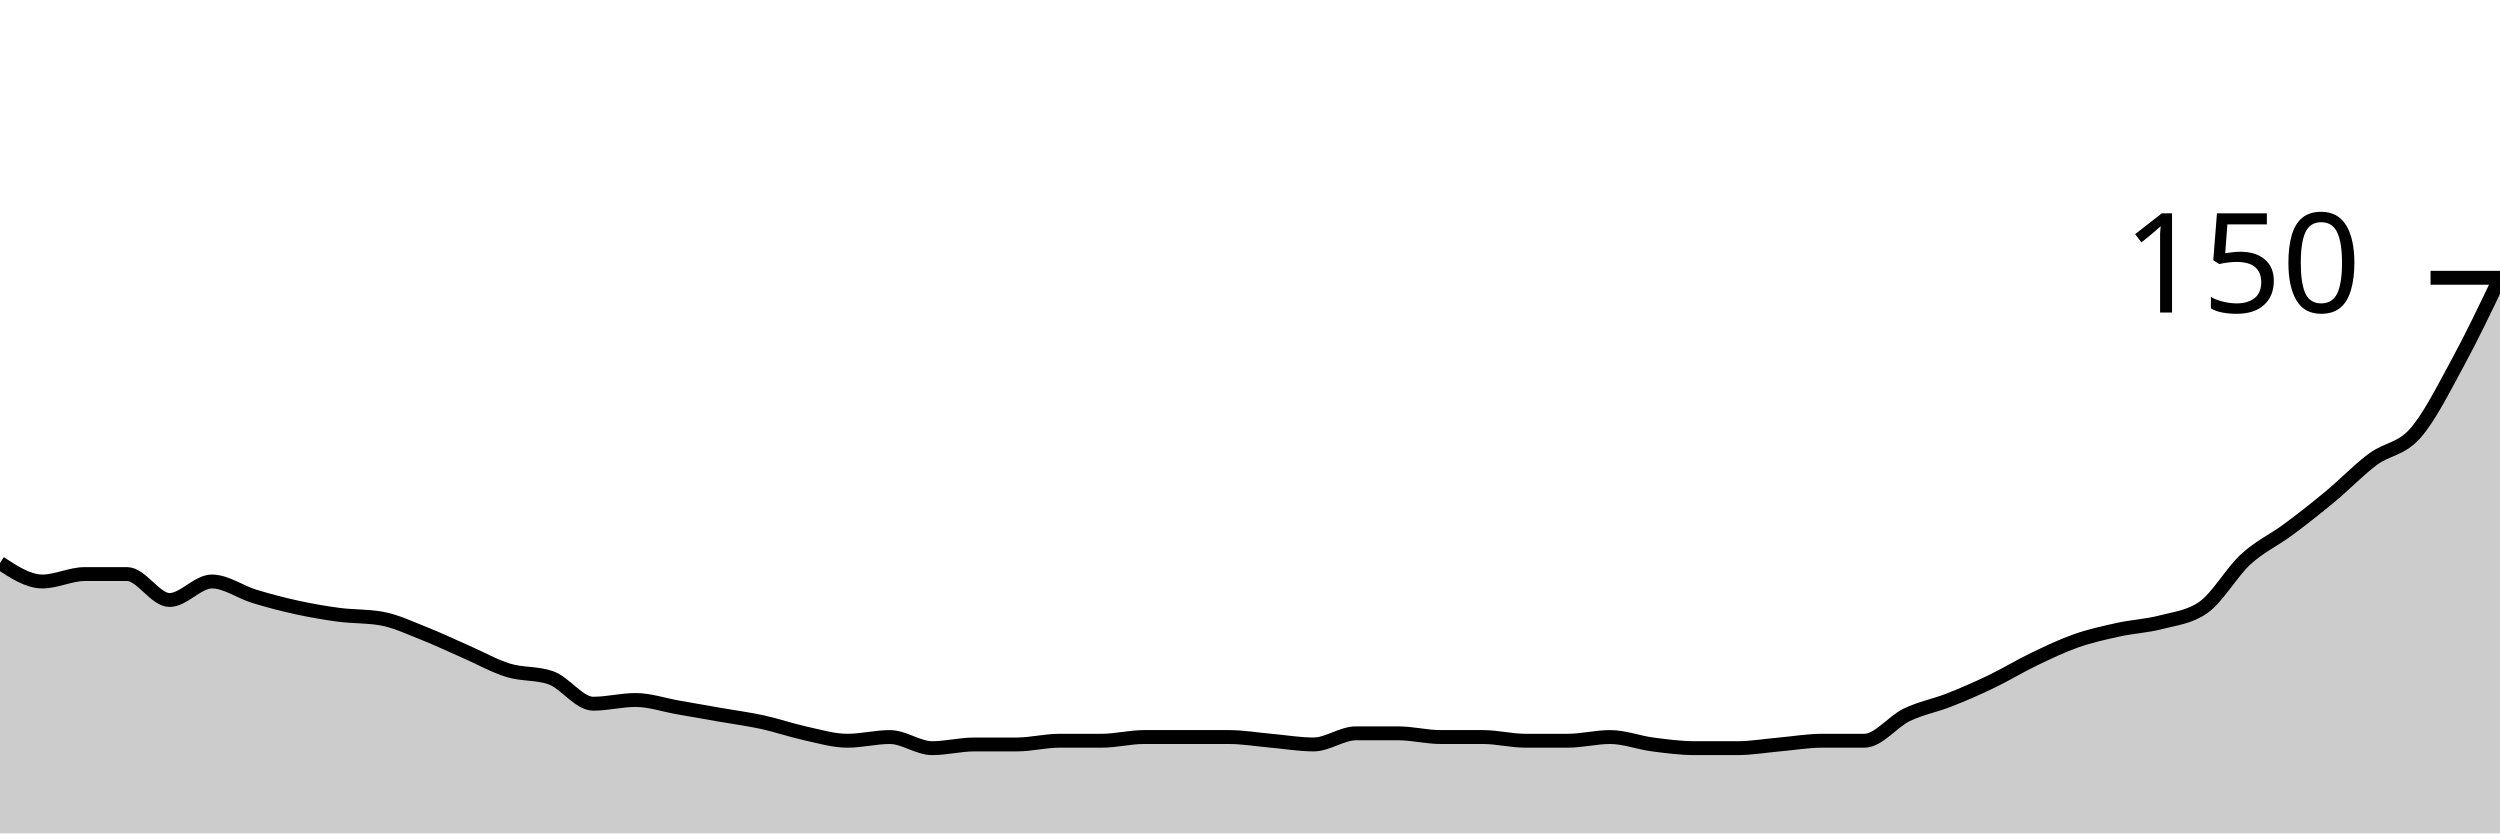
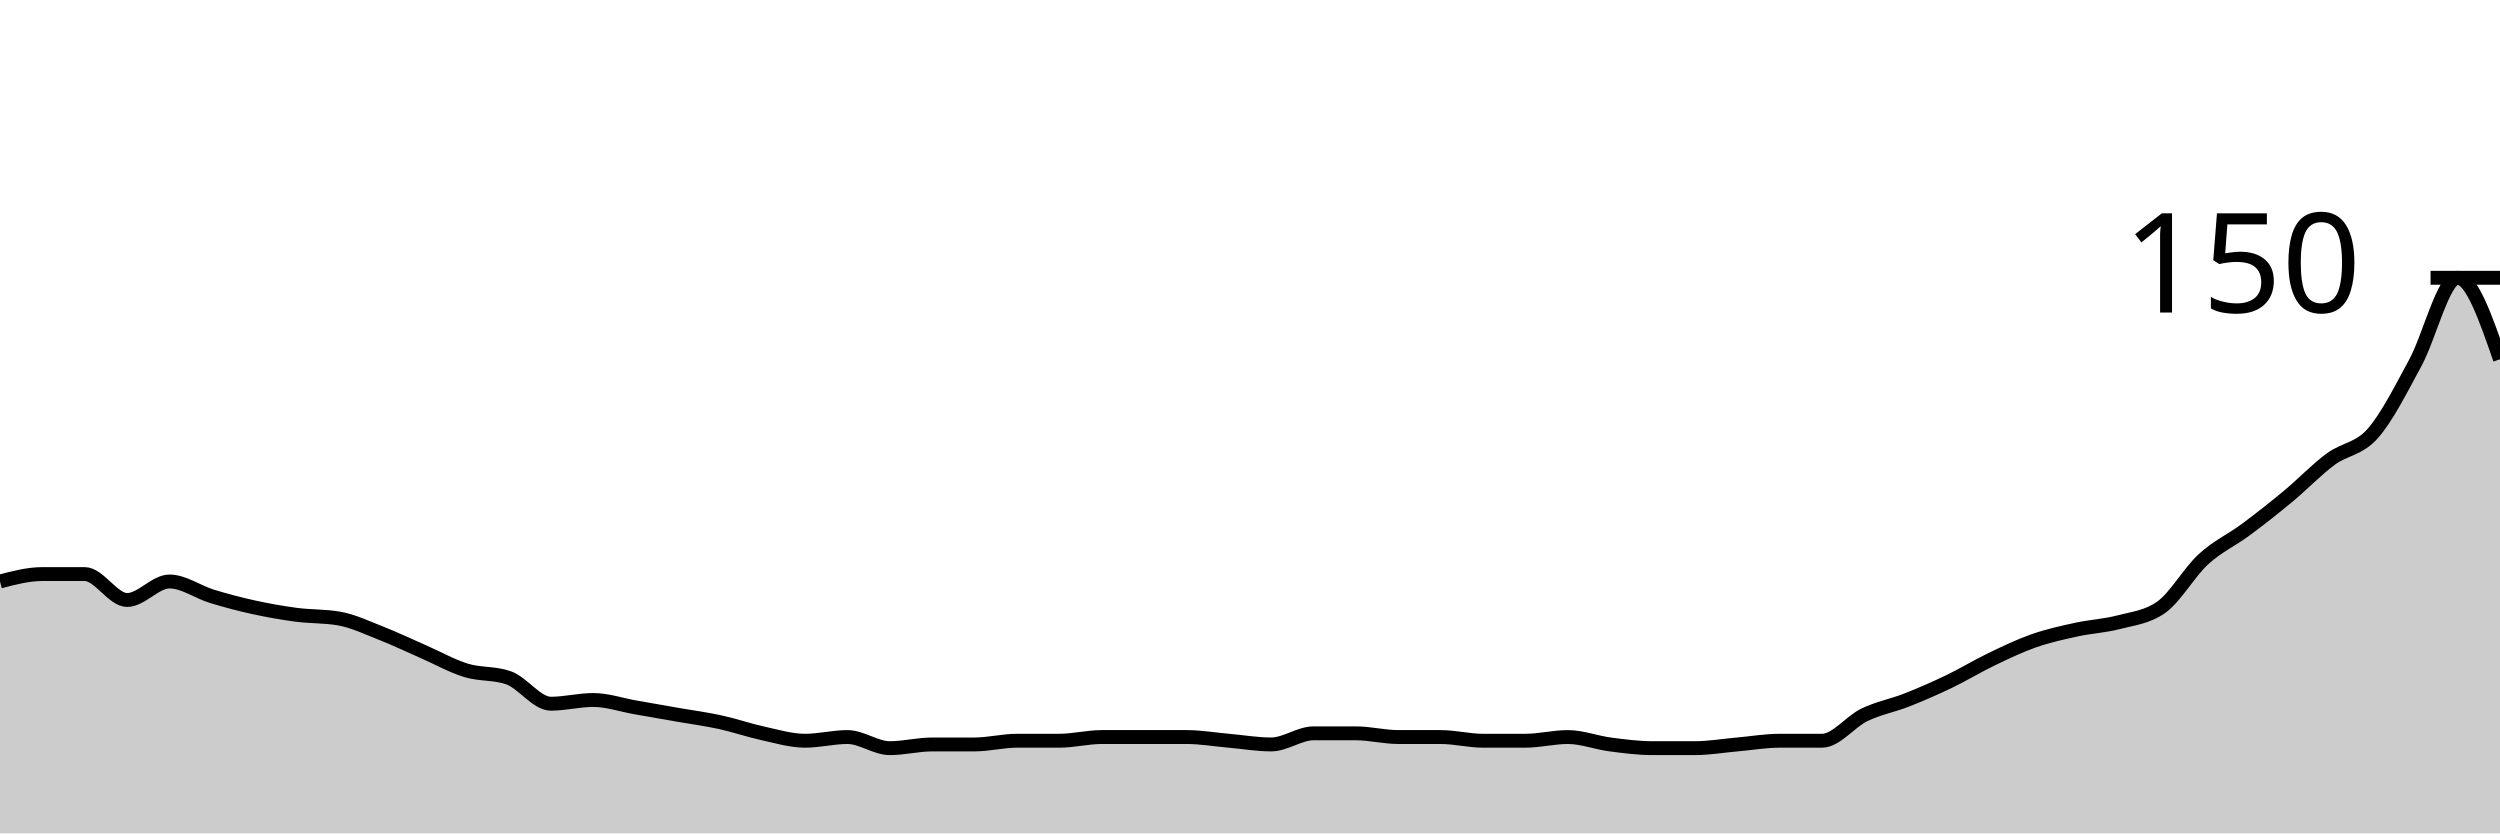
<svg xmlns="http://www.w3.org/2000/svg" viewBox="0 0 180 60">
  <g transform="translate(0,20)">
-     <path class="area" fill="rgba(0, 0, 0, 0.2)" d="M0,20.533C1.017,21.2,2.034,21.867,3.051,21.867C4.068,21.867,5.085,21.333,6.102,21.333C7.119,21.333,8.136,21.333,9.153,21.333C10.169,21.333,11.186,23.2,12.203,23.2C13.22,23.2,14.237,21.867,15.254,21.867C16.271,21.867,17.288,22.622,18.305,22.933C19.322,23.244,20.339,23.511,21.356,23.733C22.373,23.956,23.39,24.133,24.407,24.267C25.424,24.4,26.441,24.356,27.458,24.533C28.475,24.711,29.492,25.2,30.508,25.6C31.525,26,32.542,26.489,33.559,26.933C34.576,27.378,35.593,27.956,36.61,28.267C37.627,28.578,38.644,28.444,39.661,28.8C40.678,29.156,41.695,30.667,42.712,30.667C43.729,30.667,44.746,30.4,45.763,30.4C46.78,30.4,47.797,30.756,48.814,30.933C49.831,31.111,50.847,31.289,51.864,31.467C52.881,31.644,53.898,31.778,54.915,32C55.932,32.222,56.949,32.578,57.966,32.8C58.983,33.022,60,33.333,61.017,33.333C62.034,33.333,63.051,33.067,64.068,33.067C65.085,33.067,66.102,33.867,67.119,33.867C68.136,33.867,69.153,33.6,70.169,33.6C71.186,33.6,72.203,33.6,73.22,33.6C74.237,33.6,75.254,33.333,76.271,33.333C77.288,33.333,78.305,33.333,79.322,33.333C80.339,33.333,81.356,33.067,82.373,33.067C83.39,33.067,84.407,33.067,85.424,33.067C86.441,33.067,87.458,33.067,88.475,33.067C89.492,33.067,90.508,33.244,91.525,33.333C92.542,33.422,93.559,33.6,94.576,33.6C95.593,33.6,96.61,32.8,97.627,32.8C98.644,32.8,99.661,32.8,100.678,32.8C101.695,32.8,102.712,33.067,103.729,33.067C104.746,33.067,105.763,33.067,106.78,33.067C107.797,33.067,108.814,33.333,109.831,33.333C110.847,33.333,111.864,33.333,112.881,33.333C113.898,33.333,114.915,33.067,115.932,33.067C116.949,33.067,117.966,33.467,118.983,33.6C120,33.733,121.017,33.867,122.034,33.867C123.051,33.867,124.068,33.867,125.085,33.867C126.102,33.867,127.119,33.689,128.136,33.6C129.153,33.511,130.169,33.333,131.186,33.333C132.203,33.333,133.22,33.333,134.237,33.333C135.254,33.333,136.271,31.956,137.288,31.467C138.305,30.978,139.322,30.8,140.339,30.4C141.356,30,142.373,29.556,143.39,29.067C144.407,28.578,145.424,27.956,146.441,27.467C147.458,26.978,148.475,26.489,149.492,26.133C150.508,25.778,151.525,25.556,152.542,25.333C153.559,25.111,154.576,25.067,155.593,24.8C156.61,24.533,157.627,24.444,158.644,23.733C159.661,23.022,160.678,21.2,161.695,20.267C162.712,19.333,163.729,18.889,164.746,18.133C165.763,17.378,166.78,16.578,167.797,15.733C168.814,14.889,169.831,13.822,170.847,13.067C171.864,12.311,172.881,12.356,173.898,11.2C174.915,10.044,175.932,8,176.949,6.133C177.966,4.267,178.983,2.133,180,0L180,40C178.983,40,177.966,40,176.949,40C175.932,40,174.915,40,173.898,40C172.881,40,171.864,40,170.847,40C169.831,40,168.814,40,167.797,40C166.78,40,165.763,40,164.746,40C163.729,40,162.712,40,161.695,40C160.678,40,159.661,40,158.644,40C157.627,40,156.61,40,155.593,40C154.576,40,153.559,40,152.542,40C151.525,40,150.508,40,149.492,40C148.475,40,147.458,40,146.441,40C145.424,40,144.407,40,143.39,40C142.373,40,141.356,40,140.339,40C139.322,40,138.305,40,137.288,40C136.271,40,135.254,40,134.237,40C133.22,40,132.203,40,131.186,40C130.169,40,129.153,40,128.136,40C127.119,40,126.102,40,125.085,40C124.068,40,123.051,40,122.034,40C121.017,40,120,40,118.983,40C117.966,40,116.949,40,115.932,40C114.915,40,113.898,40,112.881,40C111.864,40,110.847,40,109.831,40C108.814,40,107.797,40,106.78,40C105.763,40,104.746,40,103.729,40C102.712,40,101.695,40,100.678,40C99.661,40,98.644,40,97.627,40C96.61,40,95.593,40,94.576,40C93.559,40,92.542,40,91.525,40C90.508,40,89.492,40,88.475,40C87.458,40,86.441,40,85.424,40C84.407,40,83.39,40,82.373,40C81.356,40,80.339,40,79.322,40C78.305,40,77.288,40,76.271,40C75.254,40,74.237,40,73.22,40C72.203,40,71.186,40,70.169,40C69.153,40,68.136,40,67.119,40C66.102,40,65.085,40,64.068,40C63.051,40,62.034,40,61.017,40C60,40,58.983,40,57.966,40C56.949,40,55.932,40,54.915,40C53.898,40,52.881,40,51.864,40C50.847,40,49.831,40,48.814,40C47.797,40,46.78,40,45.763,40C44.746,40,43.729,40,42.712,40C41.695,40,40.678,40,39.661,40C38.644,40,37.627,40,36.61,40C35.593,40,34.576,40,33.559,40C32.542,40,31.525,40,30.508,40C29.492,40,28.475,40,27.458,40C26.441,40,25.424,40,24.407,40C23.39,40,22.373,40,21.356,40C20.339,40,19.322,40,18.305,40C17.288,40,16.271,40,15.254,40C14.237,40,13.22,40,12.203,40C11.186,40,10.169,40,9.153,40C8.136,40,7.119,40,6.102,40C5.085,40,4.068,40,3.051,40C2.034,40,1.017,40,0,40Z" />
-     <path class="line" stroke="black" fill="none" d="M0,20.533C1.017,21.2,2.034,21.867,3.051,21.867C4.068,21.867,5.085,21.333,6.102,21.333C7.119,21.333,8.136,21.333,9.153,21.333C10.169,21.333,11.186,23.2,12.203,23.2C13.22,23.2,14.237,21.867,15.254,21.867C16.271,21.867,17.288,22.622,18.305,22.933C19.322,23.244,20.339,23.511,21.356,23.733C22.373,23.956,23.39,24.133,24.407,24.267C25.424,24.4,26.441,24.356,27.458,24.533C28.475,24.711,29.492,25.2,30.508,25.6C31.525,26,32.542,26.489,33.559,26.933C34.576,27.378,35.593,27.956,36.61,28.267C37.627,28.578,38.644,28.444,39.661,28.8C40.678,29.156,41.695,30.667,42.712,30.667C43.729,30.667,44.746,30.4,45.763,30.4C46.78,30.4,47.797,30.756,48.814,30.933C49.831,31.111,50.847,31.289,51.864,31.467C52.881,31.644,53.898,31.778,54.915,32C55.932,32.222,56.949,32.578,57.966,32.8C58.983,33.022,60,33.333,61.017,33.333C62.034,33.333,63.051,33.067,64.068,33.067C65.085,33.067,66.102,33.867,67.119,33.867C68.136,33.867,69.153,33.6,70.169,33.6C71.186,33.6,72.203,33.6,73.22,33.6C74.237,33.6,75.254,33.333,76.271,33.333C77.288,33.333,78.305,33.333,79.322,33.333C80.339,33.333,81.356,33.067,82.373,33.067C83.39,33.067,84.407,33.067,85.424,33.067C86.441,33.067,87.458,33.067,88.475,33.067C89.492,33.067,90.508,33.244,91.525,33.333C92.542,33.422,93.559,33.6,94.576,33.6C95.593,33.6,96.61,32.8,97.627,32.8C98.644,32.8,99.661,32.8,100.678,32.8C101.695,32.8,102.712,33.067,103.729,33.067C104.746,33.067,105.763,33.067,106.78,33.067C107.797,33.067,108.814,33.333,109.831,33.333C110.847,33.333,111.864,33.333,112.881,33.333C113.898,33.333,114.915,33.067,115.932,33.067C116.949,33.067,117.966,33.467,118.983,33.6C120,33.733,121.017,33.867,122.034,33.867C123.051,33.867,124.068,33.867,125.085,33.867C126.102,33.867,127.119,33.689,128.136,33.6C129.153,33.511,130.169,33.333,131.186,33.333C132.203,33.333,133.22,33.333,134.237,33.333C135.254,33.333,136.271,31.956,137.288,31.467C138.305,30.978,139.322,30.8,140.339,30.4C141.356,30,142.373,29.556,143.39,29.067C144.407,28.578,145.424,27.956,146.441,27.467C147.458,26.978,148.475,26.489,149.492,26.133C150.508,25.778,151.525,25.556,152.542,25.333C153.559,25.111,154.576,25.067,155.593,24.8C156.61,24.533,157.627,24.444,158.644,23.733C159.661,23.022,160.678,21.2,161.695,20.267C162.712,19.333,163.729,18.889,164.746,18.133C165.763,17.378,166.78,16.578,167.797,15.733C168.814,14.889,169.831,13.822,170.847,13.067C171.864,12.311,172.881,12.356,173.898,11.2C174.915,10.044,175.932,8,176.949,6.133C177.966,4.267,178.983,2.133,180,0" />
+     <path class="area" fill="rgba(0, 0, 0, 0.2)" d="M0,21.867C1.017,21.6,2.034,21.333,3.051,21.333C4.068,21.333,5.085,21.333,6.102,21.333C7.119,21.333,8.136,23.2,9.153,23.2C10.169,23.2,11.186,21.867,12.203,21.867C13.22,21.867,14.237,22.622,15.254,22.933C16.271,23.244,17.288,23.511,18.305,23.733C19.322,23.956,20.339,24.133,21.356,24.267C22.373,24.4,23.39,24.356,24.407,24.533C25.424,24.711,26.441,25.2,27.458,25.6C28.475,26,29.492,26.489,30.508,26.933C31.525,27.378,32.542,27.956,33.559,28.267C34.576,28.578,35.593,28.444,36.61,28.8C37.627,29.156,38.644,30.667,39.661,30.667C40.678,30.667,41.695,30.4,42.712,30.4C43.729,30.4,44.746,30.756,45.763,30.933C46.78,31.111,47.797,31.289,48.814,31.467C49.831,31.644,50.847,31.778,51.864,32C52.881,32.222,53.898,32.578,54.915,32.8C55.932,33.022,56.949,33.333,57.966,33.333C58.983,33.333,60,33.067,61.017,33.067C62.034,33.067,63.051,33.867,64.068,33.867C65.085,33.867,66.102,33.6,67.119,33.6C68.136,33.6,69.153,33.6,70.169,33.6C71.186,33.6,72.203,33.333,73.22,33.333C74.237,33.333,75.254,33.333,76.271,33.333C77.288,33.333,78.305,33.067,79.322,33.067C80.339,33.067,81.356,33.067,82.373,33.067C83.39,33.067,84.407,33.067,85.424,33.067C86.441,33.067,87.458,33.244,88.475,33.333C89.492,33.422,90.508,33.6,91.525,33.6C92.542,33.6,93.559,32.8,94.576,32.8C95.593,32.8,96.61,32.8,97.627,32.8C98.644,32.8,99.661,33.067,100.678,33.067C101.695,33.067,102.712,33.067,103.729,33.067C104.746,33.067,105.763,33.333,106.78,33.333C107.797,33.333,108.814,33.333,109.831,33.333C110.847,33.333,111.864,33.067,112.881,33.067C113.898,33.067,114.915,33.467,115.932,33.6C116.949,33.733,117.966,33.867,118.983,33.867C120,33.867,121.017,33.867,122.034,33.867C123.051,33.867,124.068,33.689,125.085,33.6C126.102,33.511,127.119,33.333,128.136,33.333C129.153,33.333,130.169,33.333,131.186,33.333C132.203,33.333,133.22,31.956,134.237,31.467C135.254,30.978,136.271,30.8,137.288,30.4C138.305,30,139.322,29.556,140.339,29.067C141.356,28.578,142.373,27.956,143.39,27.467C144.407,26.978,145.424,26.489,146.441,26.133C147.458,25.778,148.475,25.556,149.492,25.333C150.508,25.111,151.525,25.067,152.542,24.8C153.559,24.533,154.576,24.444,155.593,23.733C156.61,23.022,157.627,21.2,158.644,20.267C159.661,19.333,160.678,18.889,161.695,18.133C162.712,17.378,163.729,16.578,164.746,15.733C165.763,14.889,166.78,13.822,167.797,13.067C168.814,12.311,169.831,12.356,170.847,11.2C171.864,10.044,172.881,8,173.898,6.133C174.915,4.267,175.932,0,176.949,0C177.966,0,178.983,2.933,180,5.867L180,40C178.983,40,177.966,40,176.949,40C175.932,40,174.915,40,173.898,40C172.881,40,171.864,40,170.847,40C169.831,40,168.814,40,167.797,40C166.78,40,165.763,40,164.746,40C163.729,40,162.712,40,161.695,40C160.678,40,159.661,40,158.644,40C157.627,40,156.61,40,155.593,40C154.576,40,153.559,40,152.542,40C151.525,40,150.508,40,149.492,40C148.475,40,147.458,40,146.441,40C145.424,40,144.407,40,143.39,40C142.373,40,141.356,40,140.339,40C139.322,40,138.305,40,137.288,40C136.271,40,135.254,40,134.237,40C133.22,40,132.203,40,131.186,40C130.169,40,129.153,40,128.136,40C127.119,40,126.102,40,125.085,40C124.068,40,123.051,40,122.034,40C121.017,40,120,40,118.983,40C117.966,40,116.949,40,115.932,40C114.915,40,113.898,40,112.881,40C111.864,40,110.847,40,109.831,40C108.814,40,107.797,40,106.78,40C105.763,40,104.746,40,103.729,40C102.712,40,101.695,40,100.678,40C99.661,40,98.644,40,97.627,40C96.61,40,95.593,40,94.576,40C93.559,40,92.542,40,91.525,40C90.508,40,89.492,40,88.475,40C87.458,40,86.441,40,85.424,40C84.407,40,83.39,40,82.373,40C81.356,40,80.339,40,79.322,40C78.305,40,77.288,40,76.271,40C75.254,40,74.237,40,73.22,40C72.203,40,71.186,40,70.169,40C69.153,40,68.136,40,67.119,40C66.102,40,65.085,40,64.068,40C63.051,40,62.034,40,61.017,40C60,40,58.983,40,57.966,40C56.949,40,55.932,40,54.915,40C53.898,40,52.881,40,51.864,40C50.847,40,49.831,40,48.814,40C47.797,40,46.78,40,45.763,40C44.746,40,43.729,40,42.712,40C41.695,40,40.678,40,39.661,40C38.644,40,37.627,40,36.61,40C35.593,40,34.576,40,33.559,40C32.542,40,31.525,40,30.508,40C29.492,40,28.475,40,27.458,40C26.441,40,25.424,40,24.407,40C23.39,40,22.373,40,21.356,40C20.339,40,19.322,40,18.305,40C17.288,40,16.271,40,15.254,40C14.237,40,13.22,40,12.203,40C11.186,40,10.169,40,9.153,40C8.136,40,7.119,40,6.102,40C5.085,40,4.068,40,3.051,40C2.034,40,1.017,40,0,40Z" />
+     <path class="line" stroke="black" fill="none" d="M0,21.867C1.017,21.6,2.034,21.333,3.051,21.333C4.068,21.333,5.085,21.333,6.102,21.333C7.119,21.333,8.136,23.2,9.153,23.2C10.169,23.2,11.186,21.867,12.203,21.867C13.22,21.867,14.237,22.622,15.254,22.933C16.271,23.244,17.288,23.511,18.305,23.733C19.322,23.956,20.339,24.133,21.356,24.267C22.373,24.4,23.39,24.356,24.407,24.533C25.424,24.711,26.441,25.2,27.458,25.6C28.475,26,29.492,26.489,30.508,26.933C31.525,27.378,32.542,27.956,33.559,28.267C34.576,28.578,35.593,28.444,36.61,28.8C37.627,29.156,38.644,30.667,39.661,30.667C40.678,30.667,41.695,30.4,42.712,30.4C43.729,30.4,44.746,30.756,45.763,30.933C46.78,31.111,47.797,31.289,48.814,31.467C49.831,31.644,50.847,31.778,51.864,32C52.881,32.222,53.898,32.578,54.915,32.8C55.932,33.022,56.949,33.333,57.966,33.333C58.983,33.333,60,33.067,61.017,33.067C62.034,33.067,63.051,33.867,64.068,33.867C65.085,33.867,66.102,33.6,67.119,33.6C68.136,33.6,69.153,33.6,70.169,33.6C71.186,33.6,72.203,33.333,73.22,33.333C74.237,33.333,75.254,33.333,76.271,33.333C77.288,33.333,78.305,33.067,79.322,33.067C80.339,33.067,81.356,33.067,82.373,33.067C83.39,33.067,84.407,33.067,85.424,33.067C86.441,33.067,87.458,33.244,88.475,33.333C89.492,33.422,90.508,33.6,91.525,33.6C92.542,33.6,93.559,32.8,94.576,32.8C95.593,32.8,96.61,32.8,97.627,32.8C98.644,32.8,99.661,33.067,100.678,33.067C101.695,33.067,102.712,33.067,103.729,33.067C104.746,33.067,105.763,33.333,106.78,33.333C107.797,33.333,108.814,33.333,109.831,33.333C110.847,33.333,111.864,33.067,112.881,33.067C113.898,33.067,114.915,33.467,115.932,33.6C116.949,33.733,117.966,33.867,118.983,33.867C120,33.867,121.017,33.867,122.034,33.867C123.051,33.867,124.068,33.689,125.085,33.6C126.102,33.511,127.119,33.333,128.136,33.333C129.153,33.333,130.169,33.333,131.186,33.333C132.203,33.333,133.22,31.956,134.237,31.467C135.254,30.978,136.271,30.8,137.288,30.4C138.305,30,139.322,29.556,140.339,29.067C141.356,28.578,142.373,27.956,143.39,27.467C144.407,26.978,145.424,26.489,146.441,26.133C147.458,25.778,148.475,25.556,149.492,25.333C150.508,25.111,151.525,25.067,152.542,24.8C153.559,24.533,154.576,24.444,155.593,23.733C156.61,23.022,157.627,21.2,158.644,20.267C159.661,19.333,160.678,18.889,161.695,18.133C162.712,17.378,163.729,16.578,164.746,15.733C165.763,14.889,166.78,13.822,167.797,13.067C168.814,12.311,169.831,12.356,170.847,11.2C171.864,10.044,172.881,8,173.898,6.133C174.915,4.267,175.932,0,176.949,0C177.966,0,178.983,2.933,180,5.867" />
    <path class="axis-ceiling" stroke-width="1" stroke="black" fill="none" d="M175,0L180,0" />
    <text class="axis-ceiling-label" font-family="sans-serif" text-anchor="end" font-size="10px" x="170" y="2.5">150</text>
  </g>
</svg>
